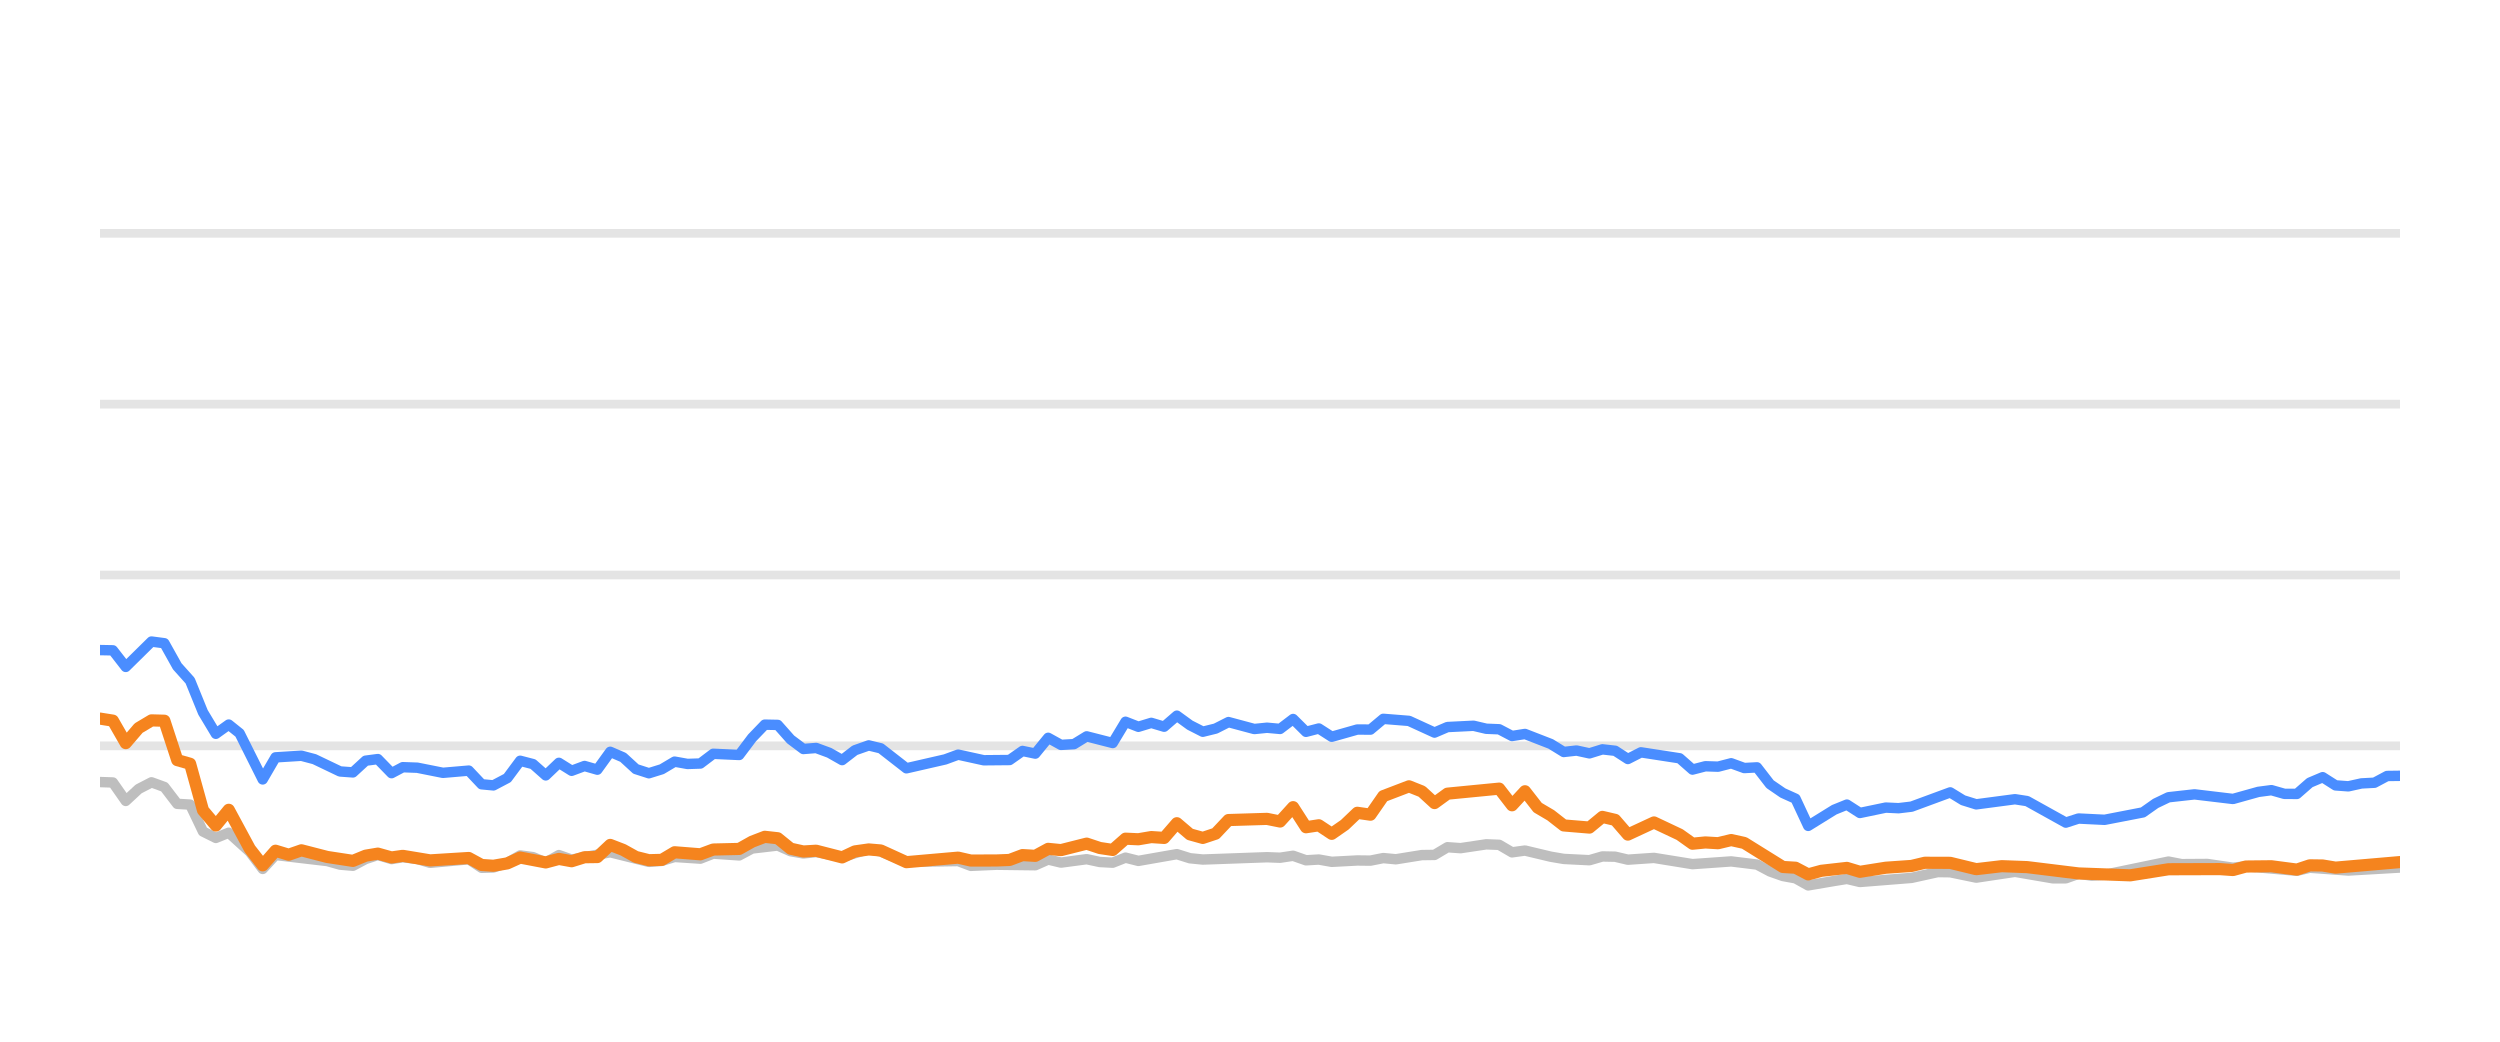
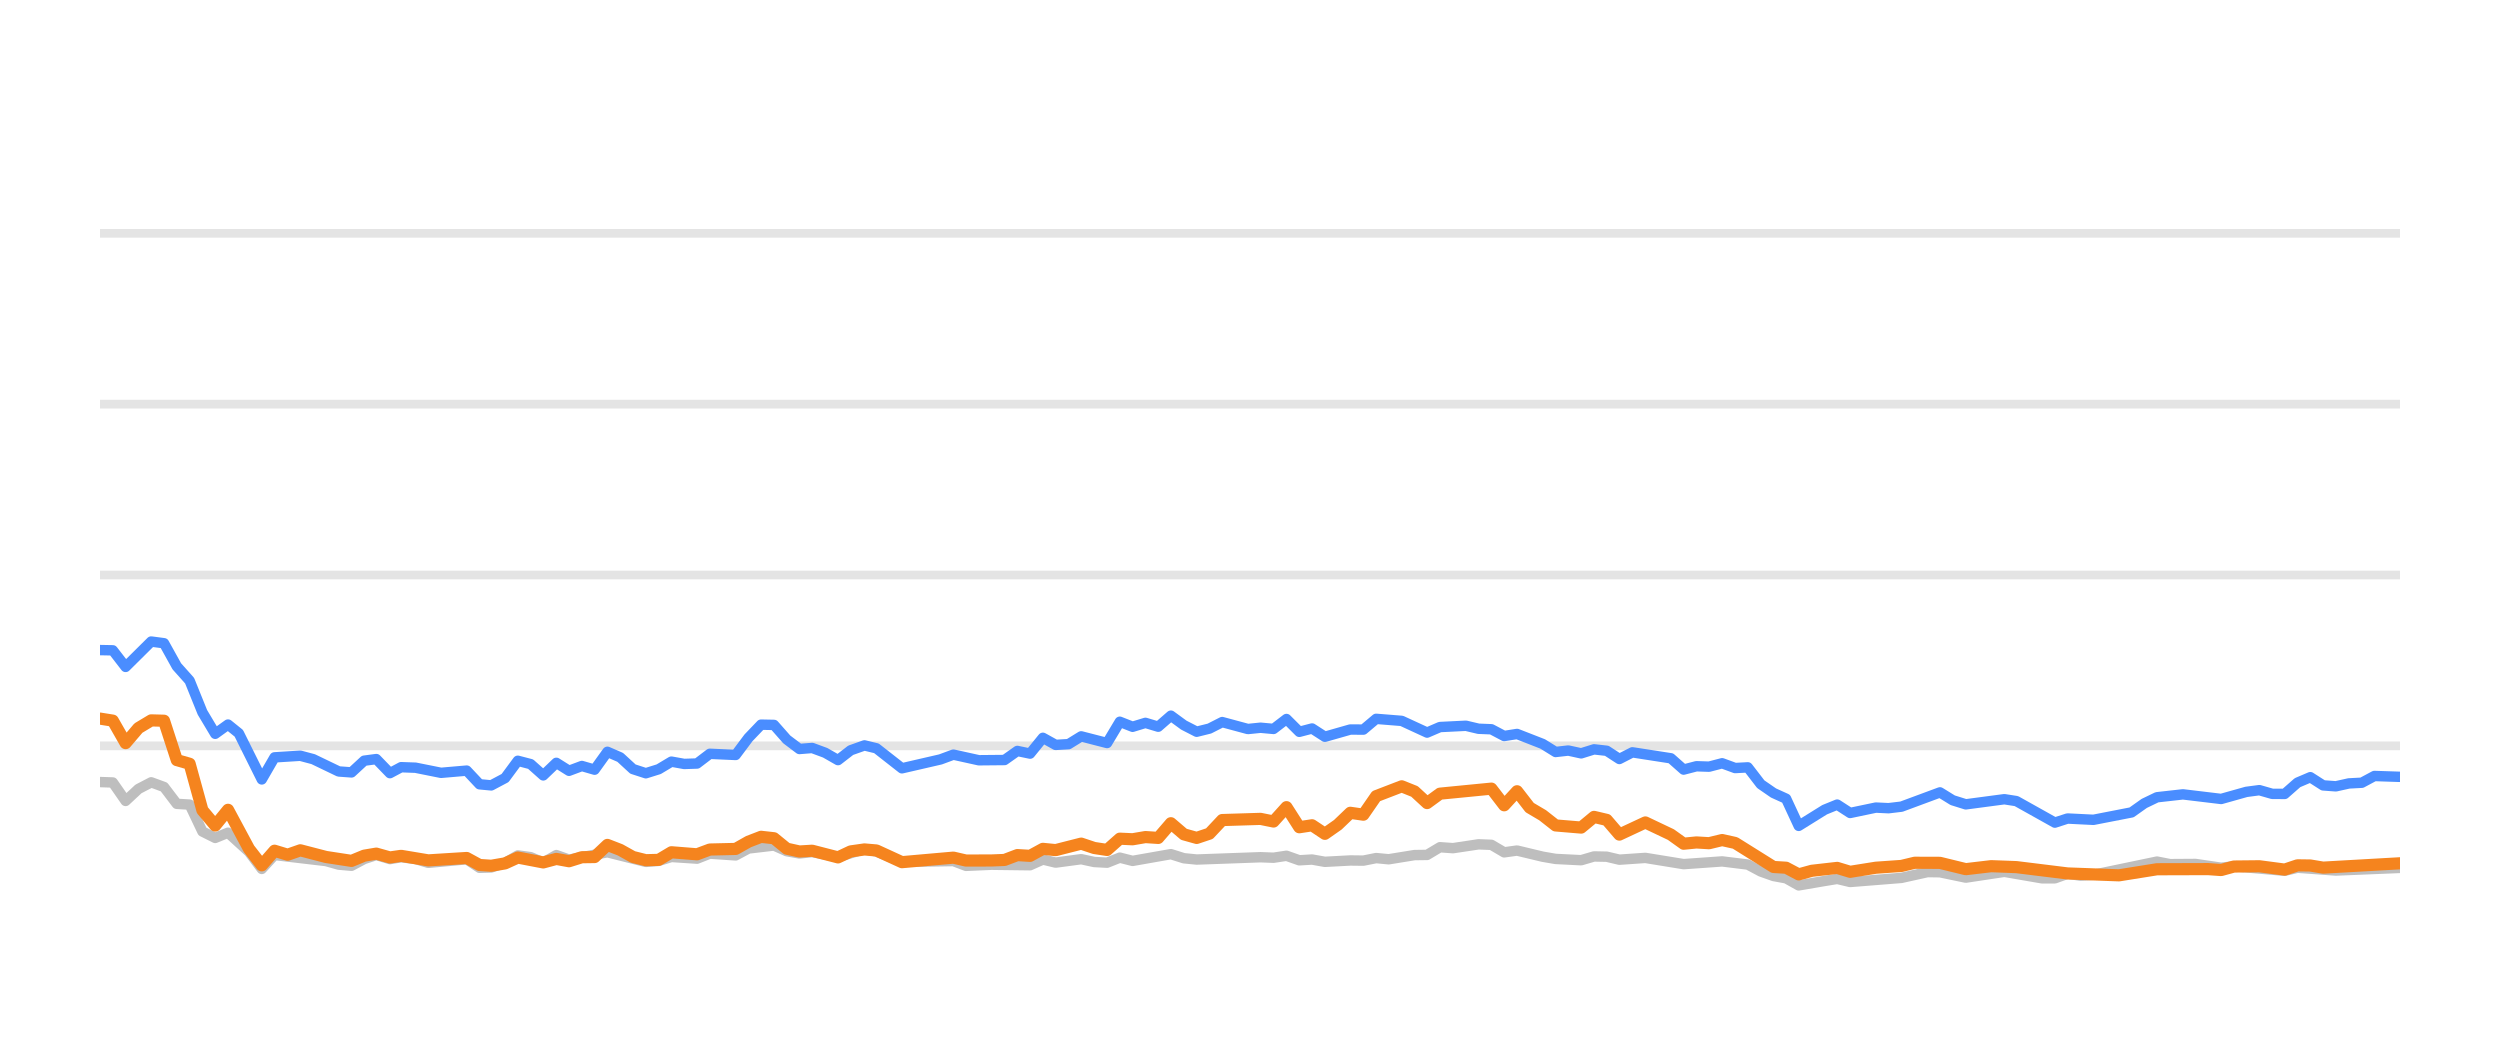
<svg xmlns="http://www.w3.org/2000/svg" width="144pt" height="60pt" viewBox="0 0 144 60" version="1.1">
  <defs>
    <style type="text/css">*{stroke-linejoin: round; stroke-linecap: butt}</style>
  </defs>
  <g id="figure_1">
    <g id="patch_1">
      <path d="M 0 60  L 144 60  L 144 0  L 0 0  L 0 60  z " style="fill: none; opacity: 0" />
    </g>
    <g id="axes_1">
      <g id="patch_2">
        <path d="M 5.76 52.8  L 138.24 52.8  L 138.24 3.6  L 5.76 3.6  L 5.76 52.8  z " style="fill: none" />
      </g>
      <g id="matplotlib.axis_1" />
      <g id="matplotlib.axis_2" />
      <g id="line2d_1">
-         <path d="M 5.76 42.96  L 138.24 42.96  " clip-path="url(#p378677e9be)" style="fill: none; stroke: #b2b2b2; stroke-opacity: 0.35; stroke-width: 0.5; stroke-linecap: square" />
+         <path d="M 5.76 42.96  L 138.24 42.96  " clip-path="url(#pc1bc898929)" style="fill: none; stroke: #b2b2b2; stroke-opacity: 0.35; stroke-width: 0.5; stroke-linecap: square" />
      </g>
      <g id="line2d_2">
-         <path d="M 5.76 33.12  L 138.24 33.12  " clip-path="url(#p378677e9be)" style="fill: none; stroke: #b2b2b2; stroke-opacity: 0.35; stroke-width: 0.5; stroke-linecap: square" />
+         <path d="M 5.76 33.12  L 138.24 33.12  " clip-path="url(#pc1bc898929)" style="fill: none; stroke: #b2b2b2; stroke-opacity: 0.35; stroke-width: 0.5; stroke-linecap: square" />
      </g>
      <g id="line2d_3">
-         <path d="M 5.76 23.28  L 138.24 23.28  " clip-path="url(#p378677e9be)" style="fill: none; stroke: #b2b2b2; stroke-opacity: 0.35; stroke-width: 0.5; stroke-linecap: square" />
+         <path d="M 5.76 23.28  L 138.24 23.28  " clip-path="url(#pc1bc898929)" style="fill: none; stroke: #b2b2b2; stroke-opacity: 0.35; stroke-width: 0.5; stroke-linecap: square" />
      </g>
      <g id="line2d_4">
-         <path d="M 5.76 13.44  L 138.24 13.44  " clip-path="url(#p378677e9be)" style="fill: none; stroke: #b2b2b2; stroke-opacity: 0.35; stroke-width: 0.5; stroke-linecap: square" />
+         <path d="M 5.76 13.44  L 138.24 13.44  " clip-path="url(#pc1bc898929)" style="fill: none; stroke: #b2b2b2; stroke-opacity: 0.35; stroke-width: 0.5; stroke-linecap: square" />
      </g>
      <g id="line2d_5">
-         <path d="M 5.76 45.046  L 6.501 45.071  L 7.243 46.133  L 7.984 45.445  L 8.726 45.061  L 9.467 45.331  L 10.209 46.301  L 10.95 46.345  L 11.692 47.895  L 12.433 48.264  L 13.175 47.964  L 14.39 49.066  L 15.131 50.05  L 15.87 49.248  L 18.849 49.597  L 19.588 49.804  L 20.329 49.868  L 21.062 49.479  L 21.764 49.248  L 22.553 49.484  L 23.201 49.376  L 24.035 49.479  L 24.776 49.7  L 27 49.494  L 27.743 49.986  L 28.422 49.966  L 29.224 49.7  L 29.962 49.272  L 30.702 49.371  L 31.435 49.681  L 32.193 49.253  L 32.927 49.513  L 35.15 49.09  L 37.376 49.646  L 38.12 49.587  L 38.857 49.361  L 40.342 49.459  L 41.082 49.169  L 42.578 49.272  L 43.322 48.874  L 44.798 48.702  L 45.539 49.031  L 46.274 49.159  L 47.011 49.08  L 48.507 49.366  L 50.038 48.908  L 50.733 49.051  L 52.21 49.646  L 55.19 49.597  L 55.922 49.873  L 57.399 49.809  L 59.632 49.838  L 60.375 49.509  L 61.113 49.686  L 62.592 49.489  L 63.347 49.651  L 64.092 49.691  L 64.829 49.4  L 65.57 49.587  L 67.788 49.199  L 68.539 49.435  L 69.282 49.509  L 72.98 49.376  L 73.733 49.405  L 74.483 49.292  L 75.226 49.553  L 75.965 49.509  L 76.708 49.641  L 78.18 49.563  L 78.937 49.572  L 79.678 49.425  L 80.403 49.494  L 81.899 49.253  L 82.629 49.243  L 83.373 48.8  L 84.129 48.854  L 85.608 48.633  L 86.353 48.662  L 87.093 49.095  L 87.839 48.992  L 89.323 49.346  L 90.072 49.474  L 91.552 49.548  L 92.298 49.331  L 93.034 49.346  L 93.765 49.518  L 95.269 49.415  L 97.488 49.774  L 99.717 49.617  L 101.204 49.799  L 101.954 50.197  L 102.693 50.458  L 103.422 50.591  L 104.152 50.999  L 105.654 50.743  L 106.382 50.625  L 107.131 50.802  L 110.104 50.566  L 111.616 50.232  L 112.334 50.242  L 113.831 50.552  L 116.063 50.217  L 118.245 50.591  L 118.991 50.591  L 119.723 50.33  L 120.479 50.438  L 121.226 50.389  L 124.905 49.627  L 125.658 49.774  L 127.137 49.764  L 128.622 49.981  L 129.362 49.897  L 132.301 50.158  L 133.043 49.981  L 135.266 50.143  L 138.24 49.971  L 138.24 49.971  " clip-path="url(#p378677e9be)" style="fill: none; stroke: #bebebe; stroke-width: 0.6; stroke-linecap: round" />
+         <path d="M 5.76 45.046  L 6.497 45.071  L 7.235 46.133  L 7.972 45.445  L 8.709 45.061  L 9.447 45.331  L 10.184 46.301  L 10.922 46.345  L 11.659 47.895  L 12.396 48.264  L 13.134 47.964  L 14.342 49.066  L 15.079 50.05  L 15.813 49.248  L 18.776 49.597  L 19.511 49.804  L 20.248 49.868  L 20.977 49.479  L 21.675 49.248  L 22.46 49.484  L 23.105 49.376  L 23.933 49.479  L 24.67 49.7  L 26.882 49.494  L 27.621 49.986  L 28.296 49.966  L 29.093 49.7  L 29.827 49.272  L 30.563 49.371  L 31.292 49.681  L 32.046 49.253  L 32.776 49.513  L 34.987 49.09  L 37.2 49.646  L 37.94 49.587  L 38.673 49.361  L 40.15 49.459  L 40.886 49.169  L 42.374 49.272  L 43.113 48.874  L 44.581 48.702  L 45.318 49.031  L 46.048 49.159  L 46.782 49.08  L 48.269 49.366  L 49.792 48.908  L 50.483 49.051  L 51.952 49.646  L 54.915 49.597  L 55.643 49.873  L 57.112 49.809  L 59.332 49.838  L 60.071 49.509  L 60.806 49.686  L 62.276 49.489  L 63.027 49.651  L 63.768 49.691  L 64.501 49.4  L 65.237 49.587  L 67.443 49.199  L 68.19 49.435  L 68.929 49.509  L 72.607 49.376  L 73.356 49.405  L 74.101 49.292  L 74.84 49.553  L 75.575 49.509  L 76.314 49.641  L 77.778 49.563  L 78.53 49.572  L 79.267 49.425  L 79.988 49.494  L 81.476 49.253  L 82.201 49.243  L 82.941 48.8  L 83.694 48.854  L 85.164 48.633  L 85.905 48.662  L 86.641 49.095  L 87.382 48.992  L 88.859 49.346  L 89.603 49.474  L 91.075 49.548  L 91.817 49.331  L 92.549 49.346  L 93.276 49.518  L 94.772 49.415  L 96.978 49.774  L 99.195 49.617  L 100.674 49.799  L 101.419 50.197  L 102.154 50.458  L 102.879 50.591  L 103.605 50.999  L 105.099 50.743  L 105.823 50.625  L 106.568 50.802  L 109.524 50.566  L 111.028 50.232  L 111.742 50.242  L 113.23 50.552  L 115.45 50.217  L 117.62 50.591  L 118.361 50.591  L 119.09 50.33  L 119.841 50.438  L 120.584 50.389  L 124.243 49.627  L 124.991 49.774  L 126.462 49.764  L 127.939 49.981  L 128.675 49.897  L 131.598 50.158  L 132.336 49.981  L 134.546 50.143  L 138.24 49.991  L 138.24 49.991  " clip-path="url(#pc1bc898929)" style="fill: none; stroke: #bebebe; stroke-width: 0.6; stroke-linecap: round" />
      </g>
      <g id="line2d_6">
-         <path d="M 5.76 37.445  L 6.501 37.459  L 7.243 38.414  L 8.726 36.953  L 9.467 37.051  L 10.209 38.379  L 10.95 39.206  L 11.692 41.031  L 12.433 42.266  L 13.175 41.735  L 13.801 42.237  L 15.131 44.894  L 15.87 43.624  L 17.363 43.531  L 18.109 43.728  L 19.588 44.436  L 20.329 44.49  L 21.062 43.816  L 21.764 43.723  L 22.553 44.534  L 23.201 44.19  L 24.035 44.22  L 25.513 44.515  L 27 44.387  L 27.743 45.174  L 28.422 45.238  L 29.224 44.815  L 29.962 43.821  L 30.702 44.013  L 31.435 44.662  L 32.193 43.939  L 32.927 44.397  L 33.67 44.121  L 34.407 44.333  L 35.15 43.304  L 35.892 43.624  L 36.627 44.298  L 37.376 44.539  L 38.12 44.308  L 38.857 43.87  L 39.598 44.003  L 40.342 43.978  L 41.082 43.418  L 42.578 43.486  L 43.322 42.498  L 44.051 41.74  L 44.798 41.755  L 45.539 42.591  L 46.274 43.142  L 47.011 43.083  L 47.763 43.359  L 48.507 43.782  L 49.241 43.216  L 50.038 42.935  L 50.733 43.103  L 52.21 44.254  L 54.442 43.742  L 55.19 43.467  L 56.664 43.791  L 58.152 43.777  L 58.895 43.255  L 59.632 43.408  L 60.375 42.498  L 61.113 42.906  L 61.862 42.862  L 62.592 42.414  L 64.092 42.798  L 64.829 41.573  L 65.57 41.863  L 66.314 41.637  L 67.054 41.858  L 67.788 41.223  L 68.539 41.769  L 69.282 42.148  L 70.021 41.966  L 70.76 41.592  L 72.248 41.991  L 72.98 41.917  L 73.733 41.986  L 74.483 41.415  L 75.226 42.153  L 75.965 41.961  L 76.708 42.438  L 78.18 42.02  L 78.937 42.025  L 79.678 41.405  L 81.158 41.523  L 82.629 42.197  L 83.373 41.878  L 84.877 41.804  L 85.608 41.976  L 86.353 42.006  L 87.093 42.394  L 87.839 42.276  L 89.323 42.852  L 90.072 43.314  L 90.808 43.231  L 91.552 43.393  L 92.298 43.162  L 93.034 43.245  L 93.765 43.718  L 94.518 43.334  L 96.749 43.678  L 97.488 44.328  L 98.23 44.136  L 98.961 44.16  L 99.717 43.964  L 100.47 44.239  L 101.204 44.2  L 101.954 45.169  L 102.693 45.676  L 103.422 46.005  L 104.152 47.57  L 105.654 46.64  L 106.382 46.345  L 107.131 46.827  L 108.621 46.517  L 109.357 46.552  L 110.104 46.463  L 112.334 45.641  L 113.072 46.094  L 113.831 46.33  L 116.063 46.035  L 116.76 46.143  L 118.991 47.383  L 119.723 47.147  L 121.226 47.221  L 123.433 46.793  L 124.167 46.276  L 124.905 45.922  L 126.406 45.755  L 128.622 46.02  L 130.081 45.612  L 130.834 45.513  L 131.577 45.725  L 132.301 45.73  L 133.043 45.081  L 133.786 44.766  L 134.528 45.238  L 135.266 45.292  L 136.018 45.125  L 136.77 45.085  L 137.498 44.697  L 138.24 44.687  L 138.24 44.687  " clip-path="url(#p378677e9be)" style="fill: none; stroke: #4a8dff; stroke-width: 0.6; stroke-linecap: round" />
+         <path d="M 5.76 37.445  L 6.497 37.459  L 7.235 38.414  L 8.709 36.953  L 9.447 37.051  L 10.184 38.379  L 10.922 39.206  L 11.659 41.031  L 12.396 42.266  L 13.134 41.735  L 13.756 42.237  L 15.079 44.894  L 15.813 43.624  L 17.299 43.531  L 18.04 43.728  L 19.511 44.436  L 20.248 44.49  L 20.977 43.816  L 21.675 43.723  L 22.46 44.534  L 23.105 44.19  L 23.933 44.22  L 25.403 44.515  L 26.882 44.387  L 27.621 45.174  L 28.296 45.238  L 29.093 44.815  L 29.827 43.821  L 30.563 44.013  L 31.292 44.662  L 32.046 43.939  L 32.776 44.397  L 33.515 44.121  L 34.248 44.333  L 34.987 43.304  L 35.724 43.624  L 36.456 44.298  L 37.2 44.539  L 37.94 44.308  L 38.673 43.87  L 39.41 44.003  L 40.15 43.978  L 40.886 43.418  L 42.374 43.486  L 43.113 42.498  L 43.838 41.74  L 44.581 41.755  L 45.318 42.591  L 46.048 43.142  L 46.782 43.083  L 47.53 43.359  L 48.269 43.782  L 49 43.216  L 49.792 42.935  L 50.483 43.103  L 51.952 44.254  L 54.172 43.742  L 54.915 43.467  L 56.381 43.791  L 57.861 43.777  L 58.6 43.255  L 59.332 43.408  L 60.071 42.498  L 60.806 42.906  L 61.55 42.862  L 62.276 42.414  L 63.768 42.798  L 64.501 41.573  L 65.237 41.863  L 65.978 41.637  L 66.714 41.858  L 67.443 41.223  L 68.19 41.769  L 68.929 42.148  L 69.663 41.966  L 70.399 41.592  L 71.878 41.991  L 72.607 41.917  L 73.356 41.986  L 74.101 41.415  L 74.84 42.153  L 75.575 41.961  L 76.314 42.438  L 77.778 42.02  L 78.53 42.025  L 79.267 41.405  L 80.739 41.523  L 82.201 42.197  L 82.941 41.878  L 84.437 41.804  L 85.164 41.976  L 85.905 42.006  L 86.641 42.394  L 87.382 42.276  L 88.859 42.852  L 89.603 43.314  L 90.335 43.231  L 91.075 43.393  L 91.817 43.162  L 92.549 43.245  L 93.276 43.718  L 94.025 43.334  L 96.243 43.678  L 96.978 44.328  L 97.716 44.136  L 98.443 44.16  L 99.195 43.964  L 99.944 44.239  L 100.674 44.2  L 101.419 45.169  L 102.154 45.676  L 102.879 46.005  L 103.605 47.57  L 105.099 46.64  L 105.823 46.345  L 106.568 46.827  L 108.05 46.517  L 108.782 46.552  L 109.524 46.463  L 111.742 45.641  L 112.475 46.094  L 113.23 46.33  L 115.45 46.035  L 116.143 46.143  L 118.361 47.383  L 119.09 47.147  L 120.584 47.221  L 122.78 46.793  L 123.509 46.276  L 124.243 45.922  L 125.736 45.755  L 127.939 46.02  L 129.39 45.612  L 130.139 45.513  L 130.878 45.725  L 131.598 45.73  L 132.336 45.081  L 133.075 44.766  L 133.812 45.238  L 134.546 45.292  L 135.295 45.125  L 136.042 45.085  L 136.766 44.697  L 138.24 44.746  L 138.24 44.746  " clip-path="url(#pc1bc898929)" style="fill: none; stroke: #4a8dff; stroke-width: 0.6; stroke-linecap: round" />
      </g>
      <g id="line2d_7">
-         <path d="M 5.76 41.391  L 6.501 41.509  L 7.243 42.803  L 7.984 41.937  L 8.726 41.494  L 9.467 41.514  L 10.209 43.782  L 10.95 43.993  L 11.692 46.67  L 12.433 47.55  L 13.175 46.645  L 14.39 48.894  L 15.131 49.843  L 15.87 49.002  L 16.628 49.233  L 17.363 48.977  L 18.849 49.361  L 20.329 49.587  L 21.062 49.287  L 21.764 49.169  L 22.553 49.39  L 23.201 49.297  L 24.776 49.558  L 27 49.42  L 27.743 49.823  L 28.422 49.868  L 29.224 49.73  L 29.962 49.395  L 31.435 49.676  L 32.193 49.474  L 32.927 49.607  L 33.67 49.376  L 34.407 49.366  L 35.15 48.667  L 35.892 48.953  L 36.627 49.361  L 37.376 49.548  L 38.12 49.528  L 38.857 49.09  L 40.342 49.208  L 41.082 48.933  L 42.578 48.898  L 43.322 48.48  L 44.051 48.2  L 44.798 48.283  L 45.539 48.884  L 46.274 49.046  L 47.011 49.002  L 48.507 49.386  L 49.241 49.041  L 50.038 48.928  L 50.733 48.987  L 52.21 49.661  L 55.19 49.4  L 55.922 49.568  L 57.399 49.563  L 58.152 49.533  L 58.895 49.253  L 59.632 49.297  L 60.375 48.894  L 61.113 48.967  L 62.592 48.593  L 63.347 48.844  L 64.092 48.957  L 64.829 48.308  L 65.57 48.342  L 66.314 48.215  L 67.054 48.264  L 67.788 47.418  L 68.539 48.057  L 69.282 48.264  L 70.021 48.018  L 70.76 47.235  L 72.98 47.167  L 73.733 47.319  L 74.483 46.493  L 75.226 47.649  L 75.965 47.536  L 76.708 48.028  L 77.458 47.506  L 78.18 46.817  L 78.937 46.926  L 79.678 45.858  L 81.158 45.292  L 81.899 45.587  L 82.629 46.256  L 83.373 45.715  L 86.353 45.425  L 87.093 46.384  L 87.839 45.577  L 88.571 46.517  L 89.323 46.96  L 90.072 47.545  L 91.552 47.668  L 92.298 47.053  L 93.034 47.226  L 93.765 48.072  L 95.269 47.373  L 96.749 48.072  L 97.488 48.598  L 98.23 48.525  L 98.961 48.569  L 99.717 48.387  L 100.47 48.554  L 102.693 49.937  L 103.422 49.981  L 104.152 50.365  L 104.91 50.158  L 106.382 49.991  L 107.131 50.217  L 108.621 49.981  L 110.104 49.878  L 110.87 49.695  L 112.334 49.7  L 113.831 50.064  L 115.3 49.892  L 116.76 49.946  L 119.723 50.31  L 122.705 50.419  L 124.905 50.069  L 127.858 50.06  L 128.622 50.114  L 129.362 49.912  L 130.834 49.897  L 132.301 50.089  L 133.043 49.843  L 133.786 49.853  L 134.528 49.976  L 138.24 49.656  L 138.24 49.656  " clip-path="url(#p378677e9be)" style="fill: none; stroke: #f5841e; stroke-width: 0.7; stroke-linecap: round" />
+         <path d="M 5.76 41.391  L 6.497 41.509  L 7.235 42.803  L 7.972 41.937  L 8.709 41.494  L 9.447 41.514  L 10.184 43.782  L 10.922 43.993  L 11.659 46.67  L 12.396 47.55  L 13.134 46.645  L 14.342 48.894  L 15.079 49.843  L 15.813 49.002  L 16.568 49.233  L 17.299 48.977  L 18.776 49.361  L 20.248 49.587  L 20.977 49.287  L 21.675 49.169  L 22.46 49.39  L 23.105 49.297  L 24.67 49.558  L 26.882 49.42  L 27.621 49.823  L 28.296 49.868  L 29.093 49.73  L 29.827 49.395  L 31.292 49.676  L 32.046 49.474  L 32.776 49.607  L 33.515 49.376  L 34.248 49.366  L 34.987 48.667  L 35.724 48.953  L 36.456 49.361  L 37.2 49.548  L 37.94 49.528  L 38.673 49.09  L 40.15 49.208  L 40.886 48.933  L 42.374 48.898  L 43.113 48.48  L 43.838 48.2  L 44.581 48.283  L 45.318 48.884  L 46.048 49.046  L 46.782 49.002  L 48.269 49.386  L 49 49.041  L 49.792 48.928  L 50.483 48.987  L 51.952 49.661  L 54.915 49.4  L 55.643 49.568  L 57.112 49.563  L 57.861 49.533  L 58.6 49.253  L 59.332 49.297  L 60.071 48.894  L 60.806 48.967  L 62.276 48.593  L 63.027 48.844  L 63.768 48.957  L 64.501 48.308  L 65.237 48.342  L 65.978 48.215  L 66.714 48.264  L 67.443 47.418  L 68.19 48.057  L 68.929 48.264  L 69.663 48.018  L 70.399 47.235  L 72.607 47.167  L 73.356 47.319  L 74.101 46.493  L 74.84 47.649  L 75.575 47.536  L 76.314 48.028  L 77.059 47.506  L 77.778 46.817  L 78.53 46.926  L 79.267 45.858  L 80.739 45.292  L 81.476 45.587  L 82.201 46.256  L 82.941 45.715  L 85.905 45.425  L 86.641 46.384  L 87.382 45.577  L 88.11 46.517  L 88.859 46.96  L 89.603 47.545  L 91.075 47.668  L 91.817 47.053  L 92.549 47.226  L 93.276 48.072  L 94.772 47.373  L 96.243 48.072  L 96.978 48.598  L 97.716 48.525  L 98.443 48.569  L 99.195 48.387  L 99.944 48.554  L 102.154 49.937  L 102.879 49.981  L 103.605 50.365  L 104.359 50.158  L 105.823 49.991  L 106.568 50.217  L 108.05 49.981  L 109.524 49.878  L 110.286 49.695  L 111.742 49.7  L 113.23 50.064  L 114.691 49.892  L 116.143 49.946  L 119.09 50.31  L 122.055 50.419  L 124.243 50.069  L 127.179 50.06  L 127.939 50.114  L 128.675 49.912  L 130.139 49.897  L 131.598 50.089  L 132.336 49.843  L 133.075 49.853  L 133.812 49.976  L 138.24 49.725  L 138.24 49.725  " clip-path="url(#pc1bc898929)" style="fill: none; stroke: #f5841e; stroke-width: 0.7; stroke-linecap: round" />
      </g>
    </g>
  </g>
  <defs>
-     <clipPath id="p378677e9be">
+     <clipPath id="pc1bc898929">
      <rect x="5.76" y="3.6" width="132.48" height="49.2" />
    </clipPath>
  </defs>
</svg>
